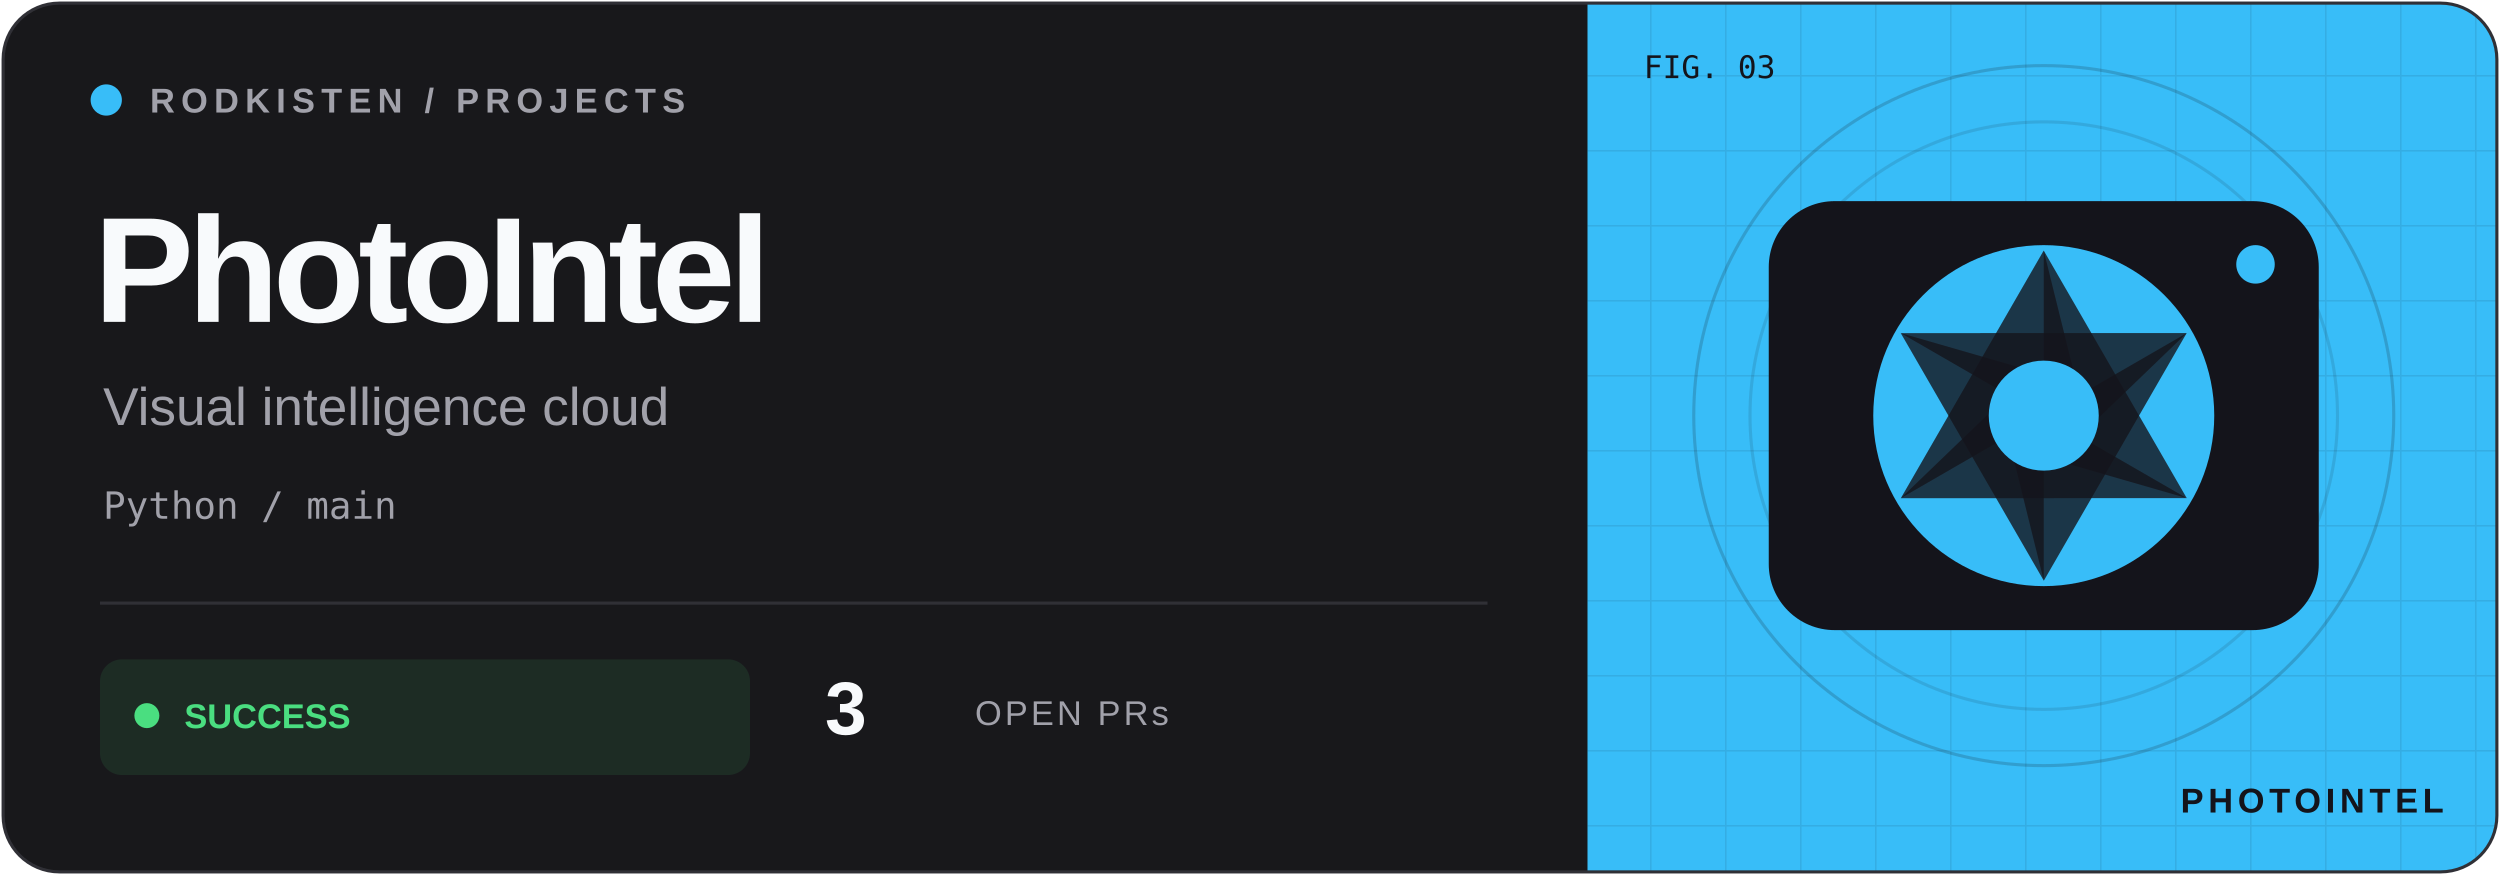
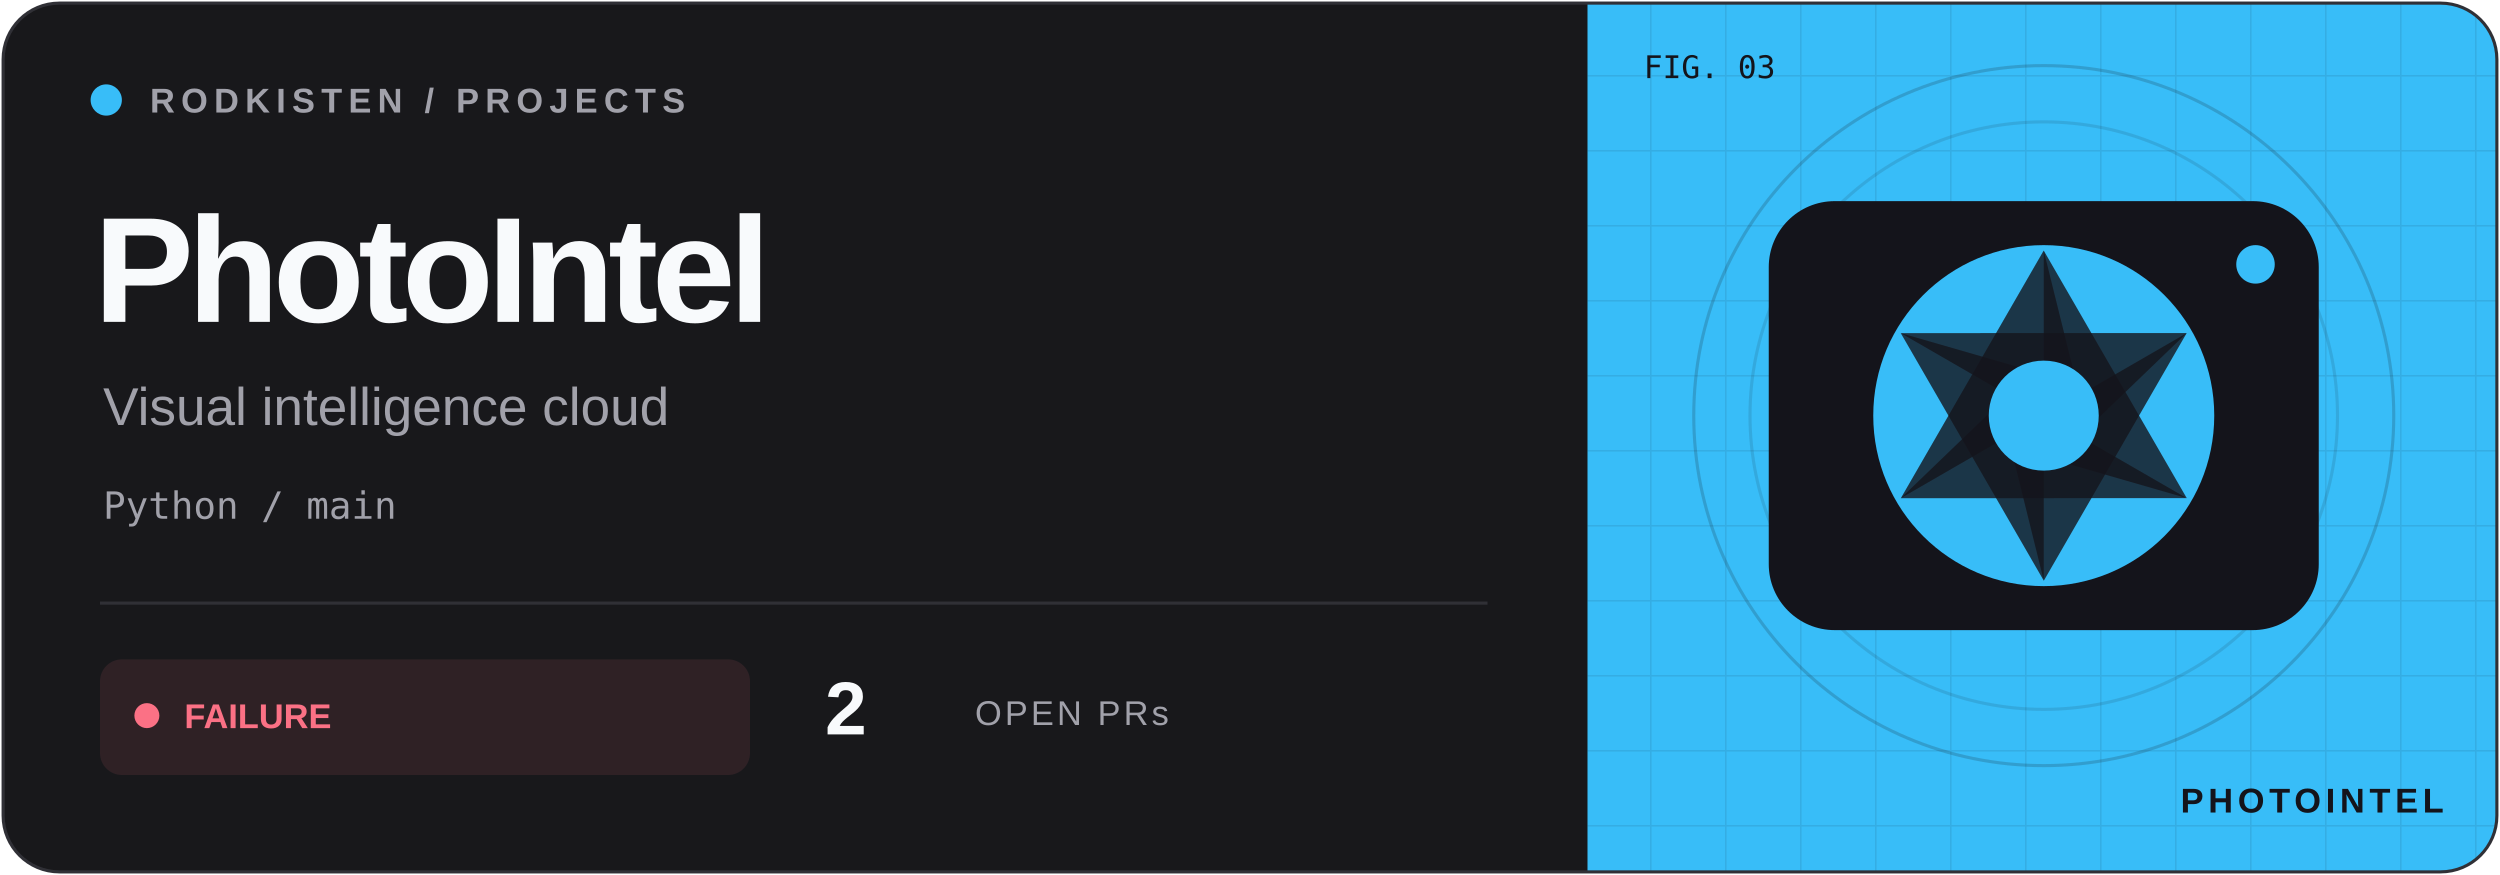
<svg xmlns="http://www.w3.org/2000/svg" width="800" height="280" viewBox="0 0 800 280">
  <defs>
    <clipPath id="frame">
      <rect x="1" y="1" width="798" height="278" rx="18" />
    </clipPath>
    <pattern id="grid" width="24" height="24" patternUnits="userSpaceOnUse">
      <path d="M24 0H0V24" fill="none" stroke="#14141b" stroke-opacity=".09" />
    </pattern>
  </defs>
  <g clip-path="url(#frame)">
    <rect width="800" height="280" fill="#18181b" />
    <rect x="508" width="292" height="280" fill="#38bdf8" />
    <rect x="508" width="292" height="280" fill="url(#grid)" />
    <circle cx="654" cy="133" r="112" fill="none" stroke="#14141b" stroke-opacity=".18" />
    <circle cx="654" cy="133" r="94" fill="none" stroke="#14141b" stroke-opacity=".12" />
    <g transform="translate(654 133) scale(.88)" color="#38bdf8">
      <rect x="-100" y="-78" width="200" height="156" rx="24" fill="#14141b" />
      <circle r="62" fill="#38bdf8" />
      <path d="M0 -60L52 30L0 15Z" transform="rotate(0)" fill="#14141b" opacity=".8" />
      <path d="M0 -60L52 30L0 15Z" transform="rotate(60)" fill="#14141b" opacity=".8" />
      <path d="M0 -60L52 30L0 15Z" transform="rotate(120)" fill="#14141b" opacity=".8" />
      <path d="M0 -60L52 30L0 15Z" transform="rotate(180)" fill="#14141b" opacity=".8" />
      <path d="M0 -60L52 30L0 15Z" transform="rotate(240)" fill="#14141b" opacity=".8" />
      <path d="M0 -60L52 30L0 15Z" transform="rotate(300)" fill="#14141b" opacity=".8" />
      <circle r="20" fill="#38bdf8" />
      <circle cx="77" cy="-55" r="7" fill="#38bdf8" />
    </g>
    <g font-family="Geist,Arial,sans-serif">
      <circle cx="34" cy="32" r="5" fill="#38bdf8" />
      <text x="48" y="36" font-size="11" font-weight="600" letter-spacing="2" fill="#a1a1aa">RODKISTEN / PROJECTS</text>
      <text x="30" y="103" font-size="48" letter-spacing="-2" font-weight="700" fill="#f8fafc">PhotoIntel</text>
      <text x="33" y="136" font-size="17" fill="#a1a1aa">Visual intelligence cloud</text>
      <text x="33" y="166" font-size="12" font-family="monospace" fill="#a1a1aa">Python / main</text>
      <path d="M32 193H476" stroke="#303036" />
-       <rect x="32" y="211" width="208" height="37" rx="7" fill="#4ade80" fill-opacity=".10" />
-       <circle cx="47" cy="229" r="4" fill="#4ade80" />
-       <text x="59" y="233" font-size="11" font-weight="700" fill="#4ade80">SUCCESS</text>
-       <text x="264" y="235" font-size="24" font-weight="700" fill="#f8fafc">3</text>
+       <rect x="32" y="211" width="208" height="37" rx="7" fill="#fb7185" fill-opacity=".10" />
+       <circle cx="47" cy="229" r="4" fill="#fb7185" />
+       <text x="59" y="233" font-size="11" font-weight="700" fill="#fb7185">FAILURE</text>
+       <text x="264" y="235" font-size="24" font-weight="700" fill="#f8fafc">2</text>
      <text x="312" y="232" font-size="11" letter-spacing="1" fill="#a1a1aa">OPEN PRs</text>
      <text x="526" y="25" font-size="10" font-family="monospace" fill="#14141b">FIG. 03</text>
      <text x="782" y="260" text-anchor="end" font-size="11" font-weight="700" letter-spacing="1.5" fill="#14141b">PHOTOINTEL</text>
    </g>
  </g>
  <rect x="1" y="1" width="798" height="278" rx="18" fill="none" stroke="#303036" />
</svg>
